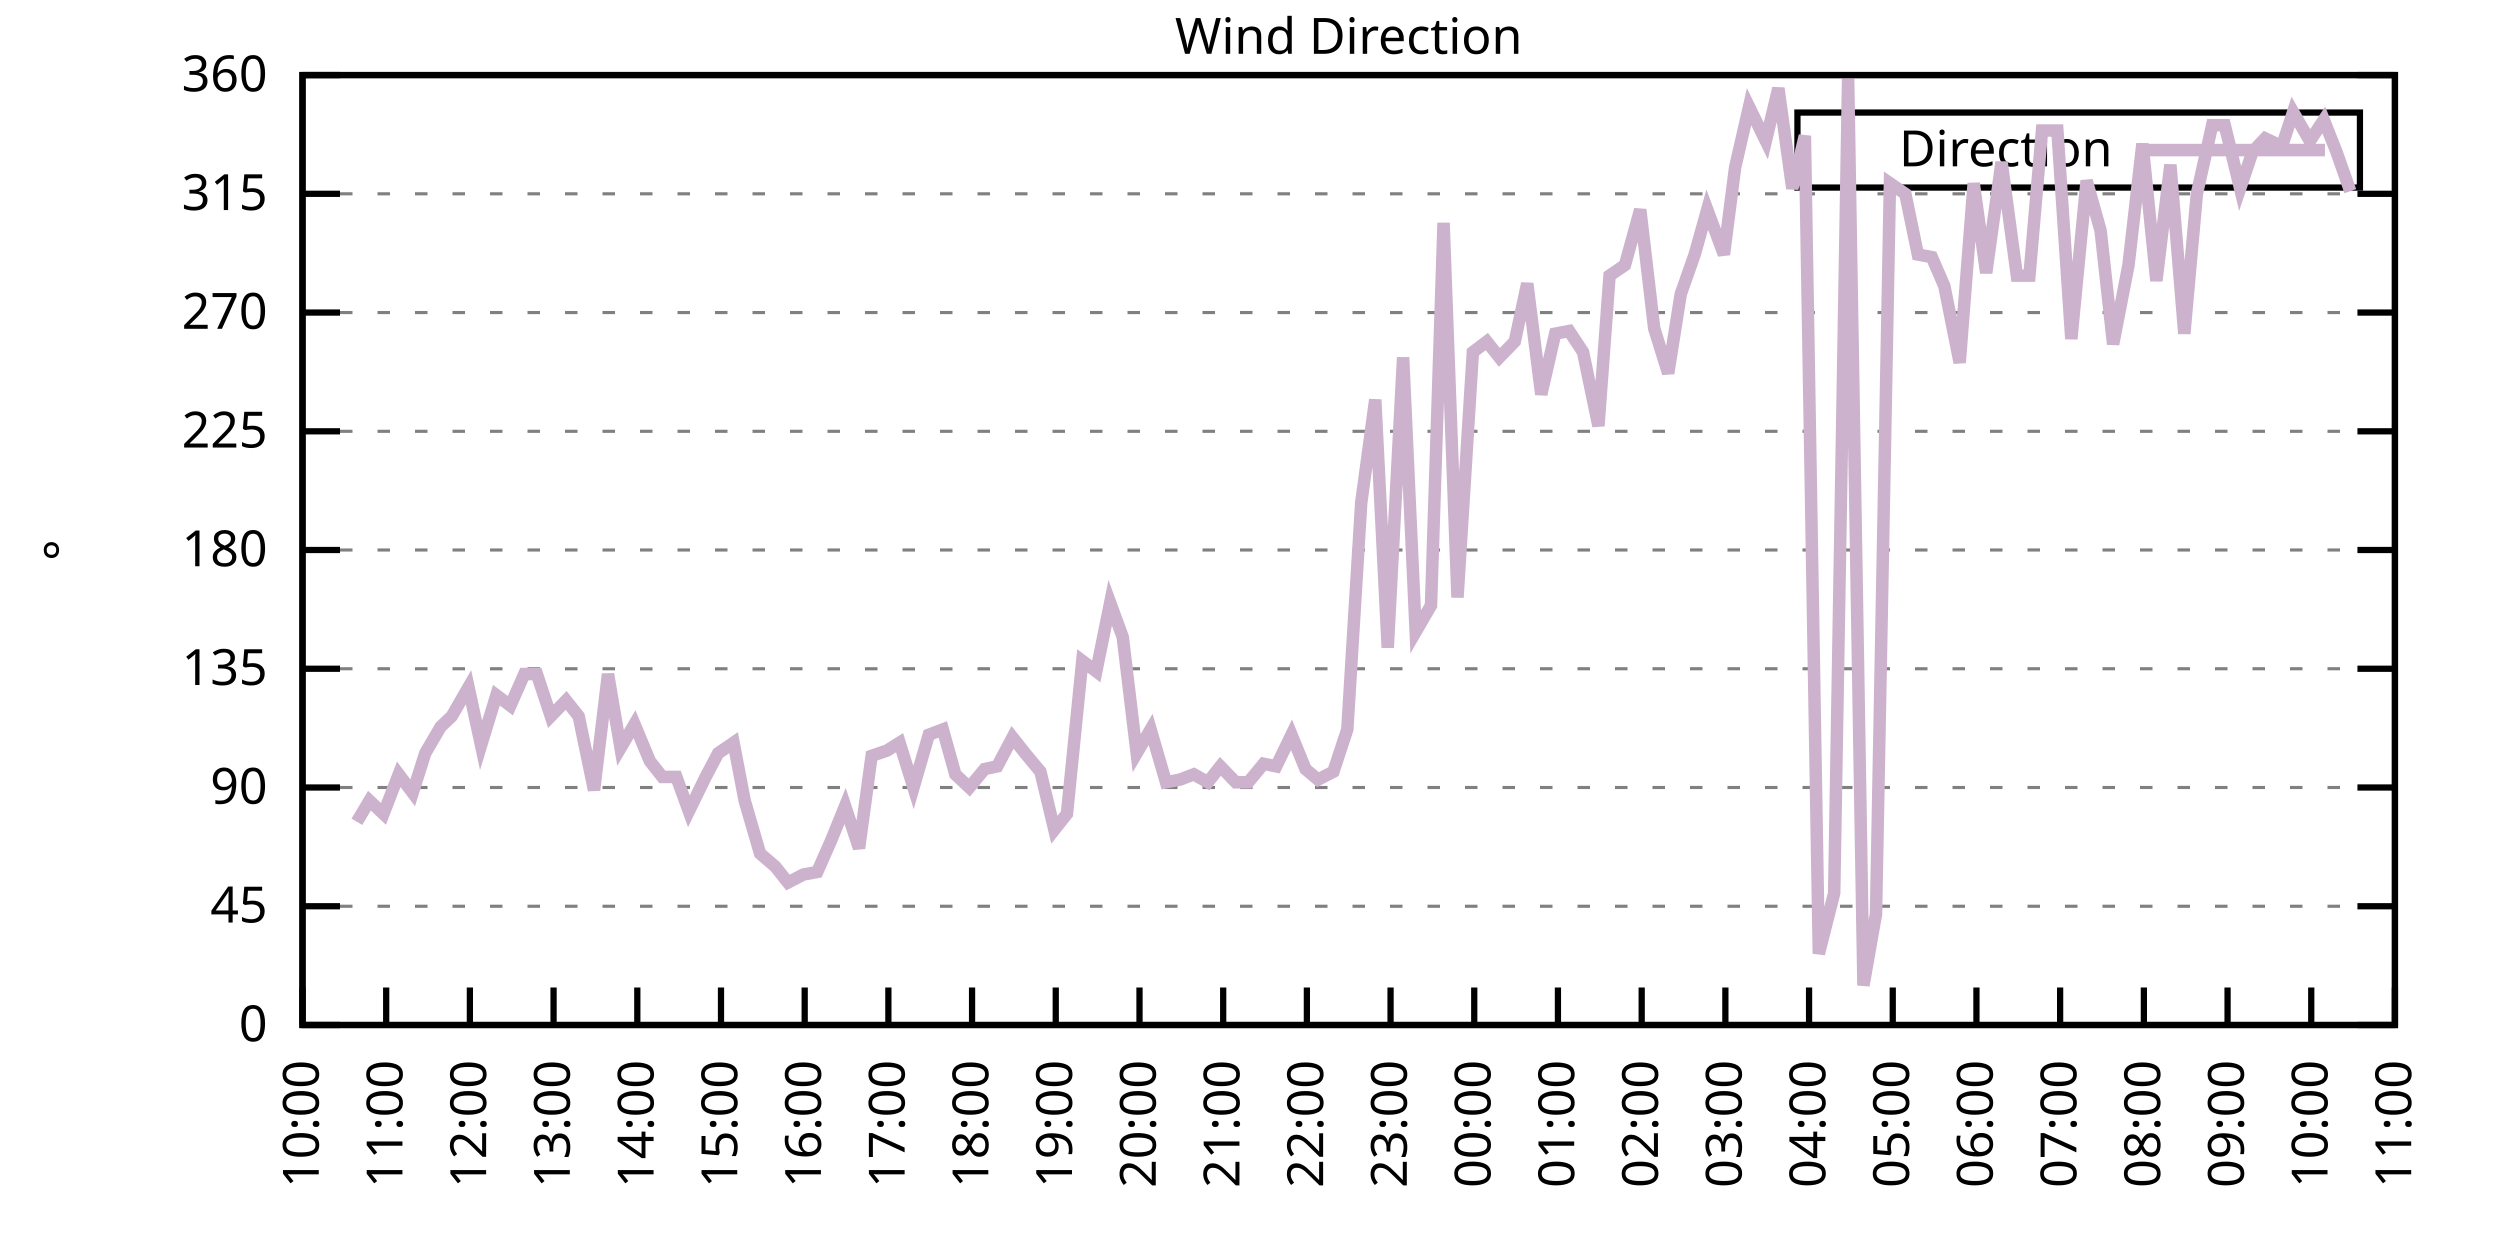
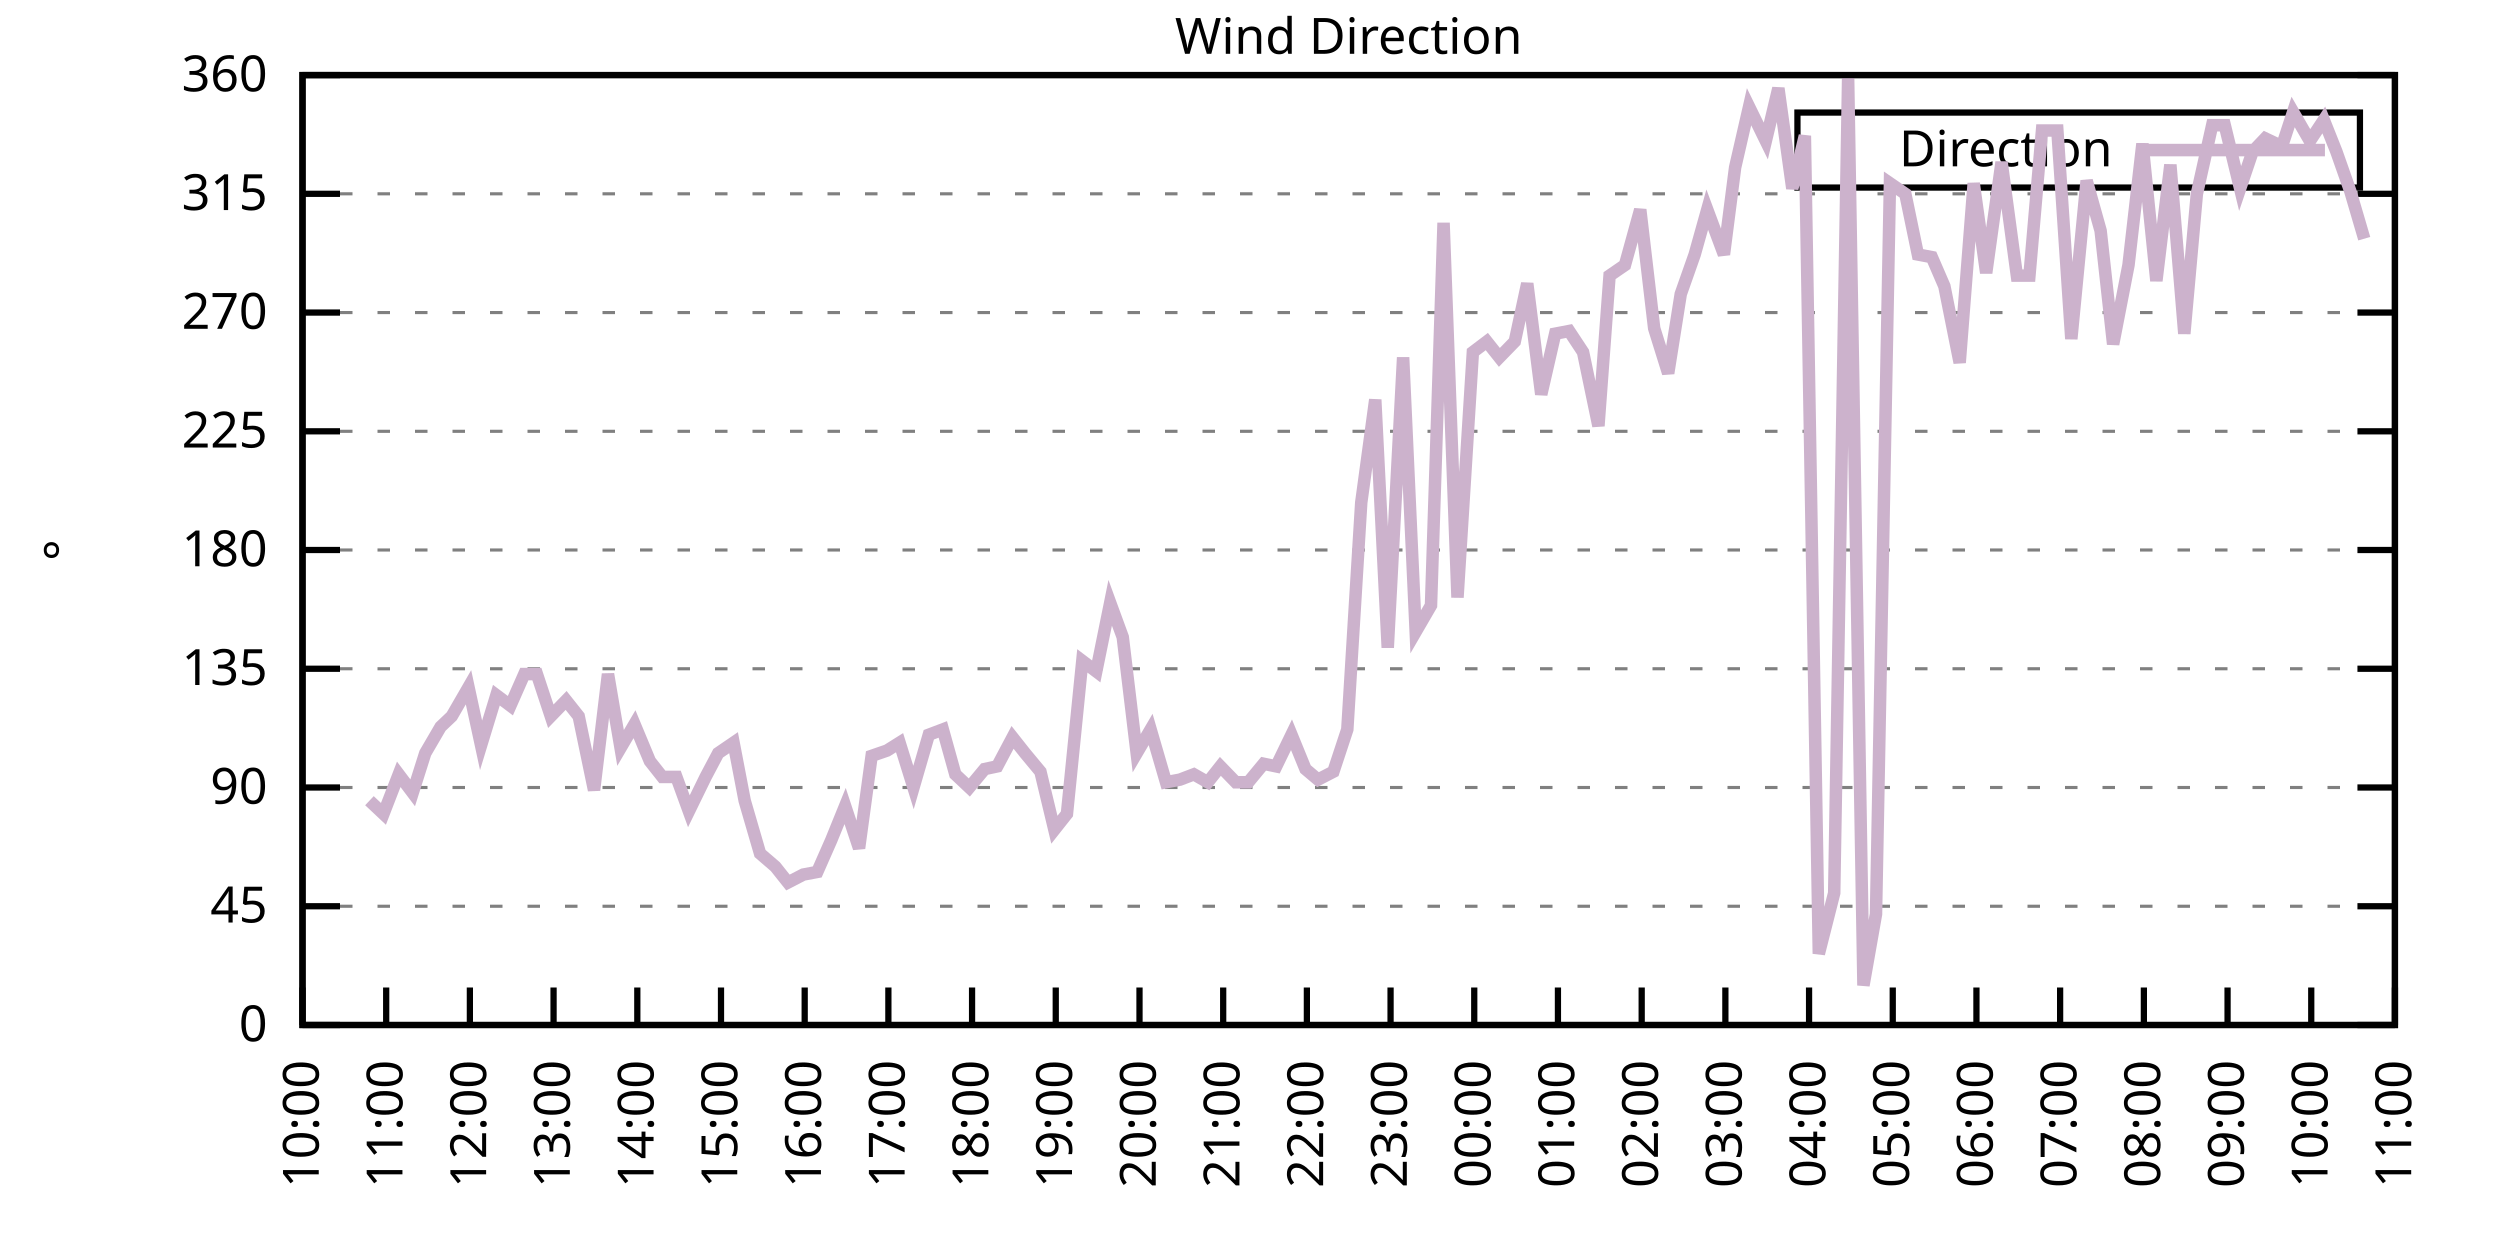
<svg xmlns="http://www.w3.org/2000/svg" xmlns:xlink="http://www.w3.org/1999/xlink" width="400" height="200" viewBox="0 0 400 200">
  <g id="gnuplot_canvas">
    <rect x="0" y="0" width="400" height="200" fill="none" />
    <defs>
      <circle id="gpDot" r="0.5" stroke-width="0.5" stroke="currentColor" />
      <path id="gpPt0" stroke-width="0.333" stroke="currentColor" d="M-1,0 h2 M0,-1 v2" />
      <path id="gpPt1" stroke-width="0.333" stroke="currentColor" d="M-1,-1 L1,1 M1,-1 L-1,1" />
      <path id="gpPt2" stroke-width="0.333" stroke="currentColor" d="M-1,0 L1,0 M0,-1 L0,1 M-1,-1 L1,1 M-1,1 L1,-1" />
      <rect id="gpPt3" stroke-width="0.333" stroke="currentColor" x="-1" y="-1" width="2" height="2" />
      <rect id="gpPt4" stroke-width="0.333" stroke="currentColor" fill="currentColor" x="-1" y="-1" width="2" height="2" />
      <circle id="gpPt5" stroke-width="0.333" stroke="currentColor" cx="0" cy="0" r="1" />
      <use xlink:href="#gpPt5" id="gpPt6" fill="currentColor" stroke="none" />
      <path id="gpPt7" stroke-width="0.333" stroke="currentColor" d="M0,-1.33 L-1.33,0.67 L1.33,0.67 z" />
      <use xlink:href="#gpPt7" id="gpPt8" fill="currentColor" stroke="none" />
      <use xlink:href="#gpPt7" id="gpPt9" stroke="currentColor" transform="rotate(180)" />
      <use xlink:href="#gpPt9" id="gpPt10" fill="currentColor" stroke="none" />
      <use xlink:href="#gpPt3" id="gpPt11" stroke="currentColor" transform="rotate(45)" />
      <use xlink:href="#gpPt11" id="gpPt12" fill="currentColor" stroke="none" />
      <path id="gpPt13" stroke-width="0.333" stroke="currentColor" d="M0,1.330 L1.265,0.411 L0.782,-1.067 L-0.782,-1.076 L-1.265,0.411 z" />
      <use xlink:href="#gpPt13" id="gpPt14" fill="currentColor" stroke="none" />
      <filter id="textbox" filterUnits="objectBoundingBox" x="0" y="0" height="1" width="1">
        <feFlood flood-color="white" flood-opacity="1" result="bgnd" />
        <feComposite in="SourceGraphic" in2="bgnd" operator="atop" />
      </filter>
      <filter id="greybox" filterUnits="objectBoundingBox" x="0" y="0" height="1" width="1">
        <feFlood flood-color="lightgrey" flood-opacity="1" result="grey" />
        <feComposite in="SourceGraphic" in2="grey" operator="atop" />
      </filter>
    </defs>
    <g fill="none" color="white" stroke="currentColor" stroke-width="1.00" stroke-linecap="butt" stroke-linejoin="miter">
</g>
    <g fill="none" color="black" stroke="currentColor" stroke-width="1.00" stroke-linecap="butt" stroke-linejoin="miter">
      <g stroke="none" shape-rendering="crispEdges">
        <polygon fill="rgb(255, 255, 255)" points="48.40,164.00 383.18,164.00 383.18,12.02 48.40,12.02 " />
      </g>
    </g>
    <g fill="none" color="black" stroke="currentColor" stroke-width="1.00" stroke-linecap="butt" stroke-linejoin="miter">
</g>
    <g fill="none" color="black" stroke="black" stroke-width="0.50" stroke-linecap="butt" stroke-linejoin="miter">
</g>
    <g fill="none" color="gray" stroke="currentColor" stroke-width="0.50" stroke-linecap="butt" stroke-linejoin="miter">
      <path stroke="gray" stroke-dasharray="2,4" class="gridline" d="M48.40,164.00 L383.19,164.00  " />
    </g>
    <g fill="none" color="gray" stroke="gray" stroke-width="1.00" stroke-linecap="butt" stroke-linejoin="miter">
</g>
    <g fill="none" color="black" stroke="currentColor" stroke-width="1.00" stroke-linecap="butt" stroke-linejoin="miter">
      <path stroke="black" d="M48.40,164.00 L54.40,164.00 M383.19,164.00 L377.19,164.00  " />
      <g transform="translate(42.80,166.60)" stroke="none" fill="black" font-family="Sans" font-size="8.00" text-anchor="end">
        <text>
          <tspan font-family="Sans"> 0</tspan>
        </text>
      </g>
    </g>
    <g fill="none" color="black" stroke="currentColor" stroke-width="1.00" stroke-linecap="butt" stroke-linejoin="miter">
</g>
    <g fill="none" color="black" stroke="black" stroke-width="0.50" stroke-linecap="butt" stroke-linejoin="miter">
</g>
    <g fill="none" color="gray" stroke="currentColor" stroke-width="0.50" stroke-linecap="butt" stroke-linejoin="miter">
      <path stroke="gray" stroke-dasharray="2,4" class="gridline" d="M48.40,145.00 L383.19,145.00  " />
    </g>
    <g fill="none" color="gray" stroke="gray" stroke-width="1.00" stroke-linecap="butt" stroke-linejoin="miter">
</g>
    <g fill="none" color="black" stroke="currentColor" stroke-width="1.00" stroke-linecap="butt" stroke-linejoin="miter">
      <path stroke="black" d="M48.40,145.00 L54.40,145.00 M383.19,145.00 L377.19,145.00  " />
      <g transform="translate(42.80,147.60)" stroke="none" fill="black" font-family="Sans" font-size="8.00" text-anchor="end">
        <text>
          <tspan font-family="Sans"> 45</tspan>
        </text>
      </g>
    </g>
    <g fill="none" color="black" stroke="currentColor" stroke-width="1.00" stroke-linecap="butt" stroke-linejoin="miter">
</g>
    <g fill="none" color="black" stroke="black" stroke-width="0.50" stroke-linecap="butt" stroke-linejoin="miter">
</g>
    <g fill="none" color="gray" stroke="currentColor" stroke-width="0.50" stroke-linecap="butt" stroke-linejoin="miter">
      <path stroke="gray" stroke-dasharray="2,4" class="gridline" d="M48.40,126.00 L383.19,126.00  " />
    </g>
    <g fill="none" color="gray" stroke="gray" stroke-width="1.00" stroke-linecap="butt" stroke-linejoin="miter">
</g>
    <g fill="none" color="black" stroke="currentColor" stroke-width="1.00" stroke-linecap="butt" stroke-linejoin="miter">
      <path stroke="black" d="M48.40,126.00 L54.40,126.00 M383.19,126.00 L377.19,126.00  " />
      <g transform="translate(42.80,128.60)" stroke="none" fill="black" font-family="Sans" font-size="8.00" text-anchor="end">
        <text>
          <tspan font-family="Sans"> 90</tspan>
        </text>
      </g>
    </g>
    <g fill="none" color="black" stroke="currentColor" stroke-width="1.00" stroke-linecap="butt" stroke-linejoin="miter">
</g>
    <g fill="none" color="black" stroke="black" stroke-width="0.50" stroke-linecap="butt" stroke-linejoin="miter">
</g>
    <g fill="none" color="gray" stroke="currentColor" stroke-width="0.50" stroke-linecap="butt" stroke-linejoin="miter">
      <path stroke="gray" stroke-dasharray="2,4" class="gridline" d="M48.40,107.00 L383.19,107.00  " />
    </g>
    <g fill="none" color="gray" stroke="gray" stroke-width="1.00" stroke-linecap="butt" stroke-linejoin="miter">
</g>
    <g fill="none" color="black" stroke="currentColor" stroke-width="1.00" stroke-linecap="butt" stroke-linejoin="miter">
      <path stroke="black" d="M48.40,107.00 L54.40,107.00 M383.19,107.00 L377.19,107.00  " />
      <g transform="translate(42.80,109.60)" stroke="none" fill="black" font-family="Sans" font-size="8.00" text-anchor="end">
        <text>
          <tspan font-family="Sans"> 135</tspan>
        </text>
      </g>
    </g>
    <g fill="none" color="black" stroke="currentColor" stroke-width="1.00" stroke-linecap="butt" stroke-linejoin="miter">
</g>
    <g fill="none" color="black" stroke="black" stroke-width="0.50" stroke-linecap="butt" stroke-linejoin="miter">
</g>
    <g fill="none" color="gray" stroke="currentColor" stroke-width="0.50" stroke-linecap="butt" stroke-linejoin="miter">
      <path stroke="gray" stroke-dasharray="2,4" class="gridline" d="M48.40,88.00 L383.19,88.00  " />
    </g>
    <g fill="none" color="gray" stroke="gray" stroke-width="1.00" stroke-linecap="butt" stroke-linejoin="miter">
</g>
    <g fill="none" color="black" stroke="currentColor" stroke-width="1.00" stroke-linecap="butt" stroke-linejoin="miter">
      <path stroke="black" d="M48.40,88.00 L54.40,88.00 M383.19,88.00 L377.19,88.00  " />
      <g transform="translate(42.80,90.60)" stroke="none" fill="black" font-family="Sans" font-size="8.00" text-anchor="end">
        <text>
          <tspan font-family="Sans"> 180</tspan>
        </text>
      </g>
    </g>
    <g fill="none" color="black" stroke="currentColor" stroke-width="1.00" stroke-linecap="butt" stroke-linejoin="miter">
</g>
    <g fill="none" color="black" stroke="black" stroke-width="0.50" stroke-linecap="butt" stroke-linejoin="miter">
</g>
    <g fill="none" color="gray" stroke="currentColor" stroke-width="0.50" stroke-linecap="butt" stroke-linejoin="miter">
      <path stroke="gray" stroke-dasharray="2,4" class="gridline" d="M48.40,69.01 L383.19,69.01  " />
    </g>
    <g fill="none" color="gray" stroke="gray" stroke-width="1.00" stroke-linecap="butt" stroke-linejoin="miter">
</g>
    <g fill="none" color="black" stroke="currentColor" stroke-width="1.00" stroke-linecap="butt" stroke-linejoin="miter">
      <path stroke="black" d="M48.40,69.01 L54.40,69.01 M383.19,69.01 L377.19,69.01  " />
      <g transform="translate(42.80,71.61)" stroke="none" fill="black" font-family="Sans" font-size="8.00" text-anchor="end">
        <text>
          <tspan font-family="Sans"> 225</tspan>
        </text>
      </g>
    </g>
    <g fill="none" color="black" stroke="currentColor" stroke-width="1.00" stroke-linecap="butt" stroke-linejoin="miter">
</g>
    <g fill="none" color="black" stroke="black" stroke-width="0.50" stroke-linecap="butt" stroke-linejoin="miter">
</g>
    <g fill="none" color="gray" stroke="currentColor" stroke-width="0.50" stroke-linecap="butt" stroke-linejoin="miter">
      <path stroke="gray" stroke-dasharray="2,4" class="gridline" d="M48.40,50.01 L383.19,50.01  " />
    </g>
    <g fill="none" color="gray" stroke="gray" stroke-width="1.00" stroke-linecap="butt" stroke-linejoin="miter">
</g>
    <g fill="none" color="black" stroke="currentColor" stroke-width="1.00" stroke-linecap="butt" stroke-linejoin="miter">
      <path stroke="black" d="M48.40,50.01 L54.40,50.01 M383.19,50.01 L377.19,50.01  " />
      <g transform="translate(42.80,52.61)" stroke="none" fill="black" font-family="Sans" font-size="8.00" text-anchor="end">
        <text>
          <tspan font-family="Sans"> 270</tspan>
        </text>
      </g>
    </g>
    <g fill="none" color="black" stroke="currentColor" stroke-width="1.00" stroke-linecap="butt" stroke-linejoin="miter">
</g>
    <g fill="none" color="black" stroke="black" stroke-width="0.50" stroke-linecap="butt" stroke-linejoin="miter">
</g>
    <g fill="none" color="gray" stroke="currentColor" stroke-width="0.50" stroke-linecap="butt" stroke-linejoin="miter">
      <path stroke="gray" stroke-dasharray="2,4" class="gridline" d="M48.40,31.01 L383.19,31.01  " />
    </g>
    <g fill="none" color="gray" stroke="gray" stroke-width="1.00" stroke-linecap="butt" stroke-linejoin="miter">
</g>
    <g fill="none" color="black" stroke="currentColor" stroke-width="1.00" stroke-linecap="butt" stroke-linejoin="miter">
      <path stroke="black" d="M48.40,31.01 L54.40,31.01 M383.19,31.01 L377.19,31.01  " />
      <g transform="translate(42.80,33.61)" stroke="none" fill="black" font-family="Sans" font-size="8.00" text-anchor="end">
        <text>
          <tspan font-family="Sans"> 315</tspan>
        </text>
      </g>
    </g>
    <g fill="none" color="black" stroke="currentColor" stroke-width="1.00" stroke-linecap="butt" stroke-linejoin="miter">
</g>
    <g fill="none" color="black" stroke="black" stroke-width="0.50" stroke-linecap="butt" stroke-linejoin="miter">
</g>
    <g fill="none" color="gray" stroke="currentColor" stroke-width="0.50" stroke-linecap="butt" stroke-linejoin="miter">
      <path stroke="gray" stroke-dasharray="2,4" class="gridline" d="M48.40,12.01 L383.19,12.01  " />
    </g>
    <g fill="none" color="gray" stroke="gray" stroke-width="1.00" stroke-linecap="butt" stroke-linejoin="miter">
</g>
    <g fill="none" color="black" stroke="currentColor" stroke-width="1.00" stroke-linecap="butt" stroke-linejoin="miter">
      <path stroke="black" d="M48.40,12.01 L54.40,12.01 M383.19,12.01 L377.19,12.01  " />
      <g transform="translate(42.80,14.61)" stroke="none" fill="black" font-family="Sans" font-size="8.00" text-anchor="end">
        <text>
          <tspan font-family="Sans"> 360</tspan>
        </text>
      </g>
    </g>
    <g fill="none" color="black" stroke="currentColor" stroke-width="1.00" stroke-linecap="butt" stroke-linejoin="miter">
      <path stroke="black" d="M48.40,164.00 L48.40,158.00  " />
      <g transform="translate(51.00,169.60) rotate(270.00)" stroke="none" fill="black" font-family="Sans" font-size="8.00" text-anchor="end">
        <text>
          <tspan font-family="Sans">10:00</tspan>
        </text>
      </g>
    </g>
    <g fill="none" color="black" stroke="currentColor" stroke-width="1.00" stroke-linecap="butt" stroke-linejoin="miter">
      <path stroke="black" d="M61.79,164.00 L61.79,158.00  " />
      <g transform="translate(64.39,169.60) rotate(270.00)" stroke="none" fill="black" font-family="Sans" font-size="8.00" text-anchor="end">
        <text>
          <tspan font-family="Sans">11:00</tspan>
        </text>
      </g>
    </g>
    <g fill="none" color="black" stroke="currentColor" stroke-width="1.00" stroke-linecap="butt" stroke-linejoin="miter">
      <path stroke="black" d="M75.18,164.00 L75.18,158.00  " />
      <g transform="translate(77.78,169.60) rotate(270.00)" stroke="none" fill="black" font-family="Sans" font-size="8.00" text-anchor="end">
        <text>
          <tspan font-family="Sans">12:00</tspan>
        </text>
      </g>
    </g>
    <g fill="none" color="black" stroke="currentColor" stroke-width="1.00" stroke-linecap="butt" stroke-linejoin="miter">
      <path stroke="black" d="M88.57,164.00 L88.57,158.00  " />
      <g transform="translate(91.17,169.60) rotate(270.00)" stroke="none" fill="black" font-family="Sans" font-size="8.00" text-anchor="end">
        <text>
          <tspan font-family="Sans">13:00</tspan>
        </text>
      </g>
    </g>
    <g fill="none" color="black" stroke="currentColor" stroke-width="1.00" stroke-linecap="butt" stroke-linejoin="miter">
      <path stroke="black" d="M101.97,164.00 L101.97,158.00  " />
      <g transform="translate(104.57,169.60) rotate(270.00)" stroke="none" fill="black" font-family="Sans" font-size="8.00" text-anchor="end">
        <text>
          <tspan font-family="Sans">14:00</tspan>
        </text>
      </g>
    </g>
    <g fill="none" color="black" stroke="currentColor" stroke-width="1.00" stroke-linecap="butt" stroke-linejoin="miter">
      <path stroke="black" d="M115.36,164.00 L115.36,158.00  " />
      <g transform="translate(117.96,169.60) rotate(270.00)" stroke="none" fill="black" font-family="Sans" font-size="8.00" text-anchor="end">
        <text>
          <tspan font-family="Sans">15:00</tspan>
        </text>
      </g>
    </g>
    <g fill="none" color="black" stroke="currentColor" stroke-width="1.00" stroke-linecap="butt" stroke-linejoin="miter">
      <path stroke="black" d="M128.75,164.00 L128.75,158.00  " />
      <g transform="translate(131.35,169.60) rotate(270.00)" stroke="none" fill="black" font-family="Sans" font-size="8.00" text-anchor="end">
        <text>
          <tspan font-family="Sans">16:00</tspan>
        </text>
      </g>
    </g>
    <g fill="none" color="black" stroke="currentColor" stroke-width="1.00" stroke-linecap="butt" stroke-linejoin="miter">
      <path stroke="black" d="M142.14,164.00 L142.14,158.00  " />
      <g transform="translate(144.74,169.60) rotate(270.00)" stroke="none" fill="black" font-family="Sans" font-size="8.00" text-anchor="end">
        <text>
          <tspan font-family="Sans">17:00</tspan>
        </text>
      </g>
    </g>
    <g fill="none" color="black" stroke="currentColor" stroke-width="1.00" stroke-linecap="butt" stroke-linejoin="miter">
      <path stroke="black" d="M155.53,164.00 L155.53,158.00  " />
      <g transform="translate(158.13,169.60) rotate(270.00)" stroke="none" fill="black" font-family="Sans" font-size="8.00" text-anchor="end">
        <text>
          <tspan font-family="Sans">18:00</tspan>
        </text>
      </g>
    </g>
    <g fill="none" color="black" stroke="currentColor" stroke-width="1.00" stroke-linecap="butt" stroke-linejoin="miter">
      <path stroke="black" d="M168.92,164.00 L168.92,158.00  " />
      <g transform="translate(171.52,169.60) rotate(270.00)" stroke="none" fill="black" font-family="Sans" font-size="8.00" text-anchor="end">
        <text>
          <tspan font-family="Sans">19:00</tspan>
        </text>
      </g>
    </g>
    <g fill="none" color="black" stroke="currentColor" stroke-width="1.00" stroke-linecap="butt" stroke-linejoin="miter">
      <path stroke="black" d="M182.32,164.00 L182.32,158.00  " />
      <g transform="translate(184.92,169.60) rotate(270.00)" stroke="none" fill="black" font-family="Sans" font-size="8.00" text-anchor="end">
        <text>
          <tspan font-family="Sans">20:00</tspan>
        </text>
      </g>
    </g>
    <g fill="none" color="black" stroke="currentColor" stroke-width="1.00" stroke-linecap="butt" stroke-linejoin="miter">
      <path stroke="black" d="M195.71,164.00 L195.71,158.00  " />
      <g transform="translate(198.31,169.60) rotate(270.00)" stroke="none" fill="black" font-family="Sans" font-size="8.00" text-anchor="end">
        <text>
          <tspan font-family="Sans">21:00</tspan>
        </text>
      </g>
    </g>
    <g fill="none" color="black" stroke="currentColor" stroke-width="1.00" stroke-linecap="butt" stroke-linejoin="miter">
      <path stroke="black" d="M209.10,164.00 L209.10,158.00  " />
      <g transform="translate(211.70,169.60) rotate(270.00)" stroke="none" fill="black" font-family="Sans" font-size="8.00" text-anchor="end">
        <text>
          <tspan font-family="Sans">22:00</tspan>
        </text>
      </g>
    </g>
    <g fill="none" color="black" stroke="currentColor" stroke-width="1.00" stroke-linecap="butt" stroke-linejoin="miter">
      <path stroke="black" d="M222.49,164.00 L222.49,158.00  " />
      <g transform="translate(225.09,169.60) rotate(270.00)" stroke="none" fill="black" font-family="Sans" font-size="8.00" text-anchor="end">
        <text>
          <tspan font-family="Sans">23:00</tspan>
        </text>
      </g>
    </g>
    <g fill="none" color="black" stroke="currentColor" stroke-width="1.00" stroke-linecap="butt" stroke-linejoin="miter">
      <path stroke="black" d="M235.88,164.00 L235.88,158.00  " />
      <g transform="translate(238.48,169.60) rotate(270.00)" stroke="none" fill="black" font-family="Sans" font-size="8.00" text-anchor="end">
        <text>
          <tspan font-family="Sans">00:00</tspan>
        </text>
      </g>
    </g>
    <g fill="none" color="black" stroke="currentColor" stroke-width="1.00" stroke-linecap="butt" stroke-linejoin="miter">
      <path stroke="black" d="M249.27,164.00 L249.27,158.00  " />
      <g transform="translate(251.87,169.60) rotate(270.00)" stroke="none" fill="black" font-family="Sans" font-size="8.00" text-anchor="end">
        <text>
          <tspan font-family="Sans">01:00</tspan>
        </text>
      </g>
    </g>
    <g fill="none" color="black" stroke="currentColor" stroke-width="1.00" stroke-linecap="butt" stroke-linejoin="miter">
      <path stroke="black" d="M262.67,164.00 L262.67,158.00  " />
      <g transform="translate(265.27,169.60) rotate(270.00)" stroke="none" fill="black" font-family="Sans" font-size="8.00" text-anchor="end">
        <text>
          <tspan font-family="Sans">02:00</tspan>
        </text>
      </g>
    </g>
    <g fill="none" color="black" stroke="currentColor" stroke-width="1.00" stroke-linecap="butt" stroke-linejoin="miter">
      <path stroke="black" d="M276.06,164.00 L276.06,158.00  " />
      <g transform="translate(278.66,169.60) rotate(270.00)" stroke="none" fill="black" font-family="Sans" font-size="8.00" text-anchor="end">
        <text>
          <tspan font-family="Sans">03:00</tspan>
        </text>
      </g>
    </g>
    <g fill="none" color="black" stroke="currentColor" stroke-width="1.00" stroke-linecap="butt" stroke-linejoin="miter">
      <path stroke="black" d="M289.45,164.00 L289.45,158.00  " />
      <g transform="translate(292.05,169.60) rotate(270.00)" stroke="none" fill="black" font-family="Sans" font-size="8.00" text-anchor="end">
        <text>
          <tspan font-family="Sans">04:00</tspan>
        </text>
      </g>
    </g>
    <g fill="none" color="black" stroke="currentColor" stroke-width="1.00" stroke-linecap="butt" stroke-linejoin="miter">
      <path stroke="black" d="M302.84,164.00 L302.84,158.00  " />
      <g transform="translate(305.44,169.60) rotate(270.00)" stroke="none" fill="black" font-family="Sans" font-size="8.00" text-anchor="end">
        <text>
          <tspan font-family="Sans">05:00</tspan>
        </text>
      </g>
    </g>
    <g fill="none" color="black" stroke="currentColor" stroke-width="1.00" stroke-linecap="butt" stroke-linejoin="miter">
      <path stroke="black" d="M316.23,164.00 L316.23,158.00  " />
      <g transform="translate(318.83,169.60) rotate(270.00)" stroke="none" fill="black" font-family="Sans" font-size="8.00" text-anchor="end">
        <text>
          <tspan font-family="Sans">06:00</tspan>
        </text>
      </g>
    </g>
    <g fill="none" color="black" stroke="currentColor" stroke-width="1.00" stroke-linecap="butt" stroke-linejoin="miter">
      <path stroke="black" d="M329.62,164.00 L329.62,158.00  " />
      <g transform="translate(332.22,169.60) rotate(270.00)" stroke="none" fill="black" font-family="Sans" font-size="8.00" text-anchor="end">
        <text>
          <tspan font-family="Sans">07:00</tspan>
        </text>
      </g>
    </g>
    <g fill="none" color="black" stroke="currentColor" stroke-width="1.00" stroke-linecap="butt" stroke-linejoin="miter">
      <path stroke="black" d="M343.02,164.00 L343.02,158.00  " />
      <g transform="translate(345.62,169.60) rotate(270.00)" stroke="none" fill="black" font-family="Sans" font-size="8.00" text-anchor="end">
        <text>
          <tspan font-family="Sans">08:00</tspan>
        </text>
      </g>
    </g>
    <g fill="none" color="black" stroke="currentColor" stroke-width="1.00" stroke-linecap="butt" stroke-linejoin="miter">
      <path stroke="black" d="M356.41,164.00 L356.41,158.00  " />
      <g transform="translate(359.01,169.60) rotate(270.00)" stroke="none" fill="black" font-family="Sans" font-size="8.00" text-anchor="end">
        <text>
          <tspan font-family="Sans">09:00</tspan>
        </text>
      </g>
    </g>
    <g fill="none" color="black" stroke="currentColor" stroke-width="1.00" stroke-linecap="butt" stroke-linejoin="miter">
      <path stroke="black" d="M369.80,164.00 L369.80,158.00  " />
      <g transform="translate(372.40,169.60) rotate(270.00)" stroke="none" fill="black" font-family="Sans" font-size="8.00" text-anchor="end">
        <text>
          <tspan font-family="Sans">10:00</tspan>
        </text>
      </g>
    </g>
    <g fill="none" color="black" stroke="currentColor" stroke-width="1.00" stroke-linecap="butt" stroke-linejoin="miter">
      <path stroke="black" d="M383.19,164.00 L383.19,158.00  " />
      <g transform="translate(385.79,169.60) rotate(270.00)" stroke="none" fill="black" font-family="Sans" font-size="8.00" text-anchor="end">
        <text>
          <tspan font-family="Sans">11:00</tspan>
        </text>
      </g>
    </g>
    <g fill="none" color="black" stroke="currentColor" stroke-width="1.00" stroke-linecap="butt" stroke-linejoin="miter">
</g>
    <g fill="none" color="black" stroke="currentColor" stroke-width="1.00" stroke-linecap="butt" stroke-linejoin="miter">
      <path stroke="black" d="M48.40,12.01 L48.40,164.00 L383.19,164.00 L383.19,12.01 L48.40,12.01 Z  " />
    </g>
    <g fill="none" color="black" stroke="currentColor" stroke-width="1.00" stroke-linecap="butt" stroke-linejoin="miter">
</g>
    <g fill="none" color="black" stroke="currentColor" stroke-width="1.00" stroke-linecap="butt" stroke-linejoin="miter">
      <path stroke="black" d="M287.59,30.01 L287.59,18.01 L377.59,18.01 L377.59,30.01 L287.59,30.01 Z  " />
    </g>
    <g id="Wind_direction_plot_1">
      <g fill="none" color="white" stroke="black" stroke-width="2.00" stroke-linecap="butt" stroke-linejoin="miter">
</g>
      <g fill="none" color="black" stroke="currentColor" stroke-width="2.00" stroke-linecap="butt" stroke-linejoin="miter">
        <g transform="translate(337.99,26.61)" stroke="none" fill="black" font-family="Sans" font-size="8.00" text-anchor="end">
          <text>
            <tspan font-family="Sans">Direction</tspan>
          </text>
        </g>
      </g>
      <g fill="none" color="black" stroke="currentColor" stroke-width="2.00" stroke-linecap="butt" stroke-linejoin="miter">
-         <path stroke="rgb(204, 178, 204)" d="M343.59,24.01 L371.99,24.01 M57.10,131.49 L59.11,128.11 L61.35,130.22 L63.80,123.89 L66.03,126.85 L68.04,120.51   L70.50,116.29 L72.28,114.60 L74.96,109.96 L76.97,119.25 L79.42,111.23 L81.66,112.91 L83.89,107.85 L85.90,107.85   L88.13,114.60 L90.58,112.07 L92.59,114.60 L95.05,126.42 L97.28,107.85 L99.29,119.67 L101.52,115.87 L103.98,121.78   L105.98,124.31 L108.22,124.31 L110.22,129.80 L112.90,124.31 L114.91,120.51 L117.37,118.83 L119.15,128.11 L121.61,136.56   L124.06,138.67 L126.07,141.20 L128.53,139.93 L130.76,139.51 L132.99,134.45 L135.22,128.96 L137.45,135.71 L139.46,120.94   L141.92,120.09 L143.93,118.83 L146.16,126.00 L148.61,117.56 L150.85,116.71 L152.85,123.89 L155.09,126.00 L157.54,123.05   L159.55,122.62 L162.01,117.98 L164.01,120.51 L166.47,123.47 L168.70,132.76 L170.71,130.22 L173.17,105.74 L175.40,107.43   L177.63,96.45 L179.64,101.94 L181.87,120.51 L184.10,116.71 L186.56,125.16 L188.79,124.74 L191.02,123.89 L193.25,125.16   L195.26,122.62 L197.72,125.16 L199.73,125.16 L202.18,122.20 L204.19,122.62 L206.64,117.56 L208.88,123.05 L210.88,124.74   L213.34,123.47 L215.57,116.71 L217.80,80.41 L220.04,63.94 L222.04,103.63 L224.50,57.18 L226.51,101.09 L228.96,96.87   L230.97,35.65 L233.20,95.60 L235.66,56.34 L237.89,54.65 L239.90,57.18 L242.36,54.65 L244.36,45.36 L246.60,63.10   L248.83,53.39 L251.06,52.96 L253.29,56.34 L255.75,68.16 L257.53,44.10 L259.99,42.41 L262.44,33.54 L264.67,52.54   L266.91,59.72 L268.92,47.05 L271.15,40.72 L273.16,33.54 L275.83,40.72 L277.62,26.79 L279.85,17.08 L282.53,22.56   L284.54,14.12 L286.77,30.16 L288.78,21.72 L291.01,152.60 L293.47,142.89 L295.70,12.43 L298.15,157.67 L300.16,146.27   L302.39,29.32 L304.85,31.01 L306.86,40.72 L309.09,41.14 L311.10,45.79 L313.55,58.03 L315.79,29.32 L317.79,43.67   L320.25,25.94 L322.70,44.10 L324.71,44.10 L326.72,20.88 L329.18,20.88 L331.41,54.23 L333.86,28.90 L336.10,36.92   L338.10,55.07 L340.56,42.41 L342.79,22.99 L345.02,44.94 L347.26,26.36 L349.49,53.39 L351.50,31.01 L353.95,20.03   L355.96,20.03 L358.42,30.16 L360.42,24.25 L362.43,22.14 L365.11,23.41 L366.90,17.92 L369.58,22.56 L371.81,19.19   L373.82,24.25 L376.05,30.59  " />
+         <path stroke="rgb(204, 178, 204)" d="M343.59,24.01 L371.99,24.01 M59.11,128.11 L61.35,130.22 L63.80,123.89 L66.03,126.85 L68.04,120.51 L70.50,116.29   L72.28,114.60 L74.96,109.96 L76.97,119.25 L79.42,111.23 L81.66,112.91 L83.89,107.85 L85.90,107.85 L88.13,114.60   L90.58,112.07 L92.59,114.60 L95.05,126.42 L97.28,107.85 L99.29,119.67 L101.52,115.87 L103.98,121.78 L105.98,124.31   L108.22,124.31 L110.22,129.80 L112.90,124.31 L114.91,120.51 L117.37,118.83 L119.15,128.11 L121.61,136.56 L124.06,138.67   L126.07,141.20 L128.53,139.93 L130.76,139.51 L132.99,134.45 L135.22,128.96 L137.45,135.71 L139.46,120.94 L141.92,120.09   L143.93,118.83 L146.16,126.00 L148.61,117.56 L150.85,116.71 L152.85,123.89 L155.09,126.00 L157.54,123.05 L159.55,122.62   L162.01,117.98 L164.01,120.51 L166.47,123.47 L168.70,132.76 L170.71,130.22 L173.17,105.74 L175.40,107.43 L177.63,96.45   L179.64,101.94 L181.87,120.51 L184.10,116.71 L186.56,125.16 L188.79,124.74 L191.02,123.89 L193.25,125.16 L195.26,122.62   L197.72,125.16 L199.73,125.16 L202.18,122.20 L204.19,122.62 L206.64,117.56 L208.88,123.05 L210.88,124.74 L213.34,123.47   L215.57,116.71 L217.80,80.41 L220.04,63.94 L222.04,103.63 L224.50,57.18 L226.51,101.09 L228.96,96.87 L230.97,35.65   L233.20,95.60 L235.66,56.34 L237.89,54.65 L239.90,57.18 L242.36,54.65 L244.36,45.36 L246.60,63.10 L248.83,53.39   L251.06,52.96 L253.29,56.34 L255.75,68.16 L257.53,44.10 L259.99,42.41 L262.44,33.54 L264.67,52.54 L266.91,59.72   L268.92,47.05 L271.15,40.72 L273.16,33.54 L275.83,40.72 L277.62,26.79 L279.85,17.08 L282.53,22.56 L284.54,14.12   L286.77,30.16 L288.78,21.72 L291.01,152.60 L293.47,142.89 L295.70,12.43 L298.15,157.67 L300.16,146.27 L302.39,29.32   L304.85,31.01 L306.86,40.72 L309.09,41.14 L311.10,45.79 L313.55,58.03 L315.79,29.32 L317.79,43.67 L320.25,25.94   L322.70,44.10 L324.71,44.10 L326.72,20.88 L329.18,20.88 L331.41,54.23 L333.86,28.90 L336.10,36.92 L338.10,55.07   L340.56,42.41 L342.79,22.99 L345.02,44.94 L347.26,26.36 L349.49,53.39 L351.50,31.01 L353.95,20.03 L355.96,20.03   L358.42,30.16 L360.42,24.25 L362.43,22.14 L365.11,23.41 L366.90,17.92 L369.58,22.56 L371.81,19.19 L373.82,24.25   L376.05,30.59 L378.28,38.19  " />
      </g>
    </g>
    <g fill="none" color="black" stroke="currentColor" stroke-width="2.00" stroke-linecap="butt" stroke-linejoin="miter">
</g>
    <g fill="none" color="black" stroke="black" stroke-width="1.00" stroke-linecap="butt" stroke-linejoin="miter">
</g>
    <g fill="none" color="black" stroke="currentColor" stroke-width="1.00" stroke-linecap="butt" stroke-linejoin="miter">
      <path stroke="black" d="M48.40,12.01 L48.40,164.00 L383.19,164.00 L383.19,12.01 L48.40,12.01 Z  " />
      <g transform="translate(12.80,88.01) rotate(270.00)" stroke="none" fill="black" font-family="Sans" font-size="8.00" text-anchor="middle">
        <text>
          <tspan font-family="Sans">°</tspan>
        </text>
      </g>
    </g>
    <g fill="none" color="black" stroke="currentColor" stroke-width="1.00" stroke-linecap="butt" stroke-linejoin="miter">
</g>
    <g fill="none" color="black" stroke="currentColor" stroke-width="1.00" stroke-linecap="butt" stroke-linejoin="miter">
      <g transform="translate(215.79,8.61)" stroke="none" fill="black" font-family="Sans" font-size="8.00" text-anchor="middle">
        <text>
          <tspan font-family="Sans">Wind Direction</tspan>
        </text>
      </g>
    </g>
    <g fill="none" color="black" stroke="currentColor" stroke-width="1.00" stroke-linecap="butt" stroke-linejoin="miter">
</g>
  </g>
</svg>
